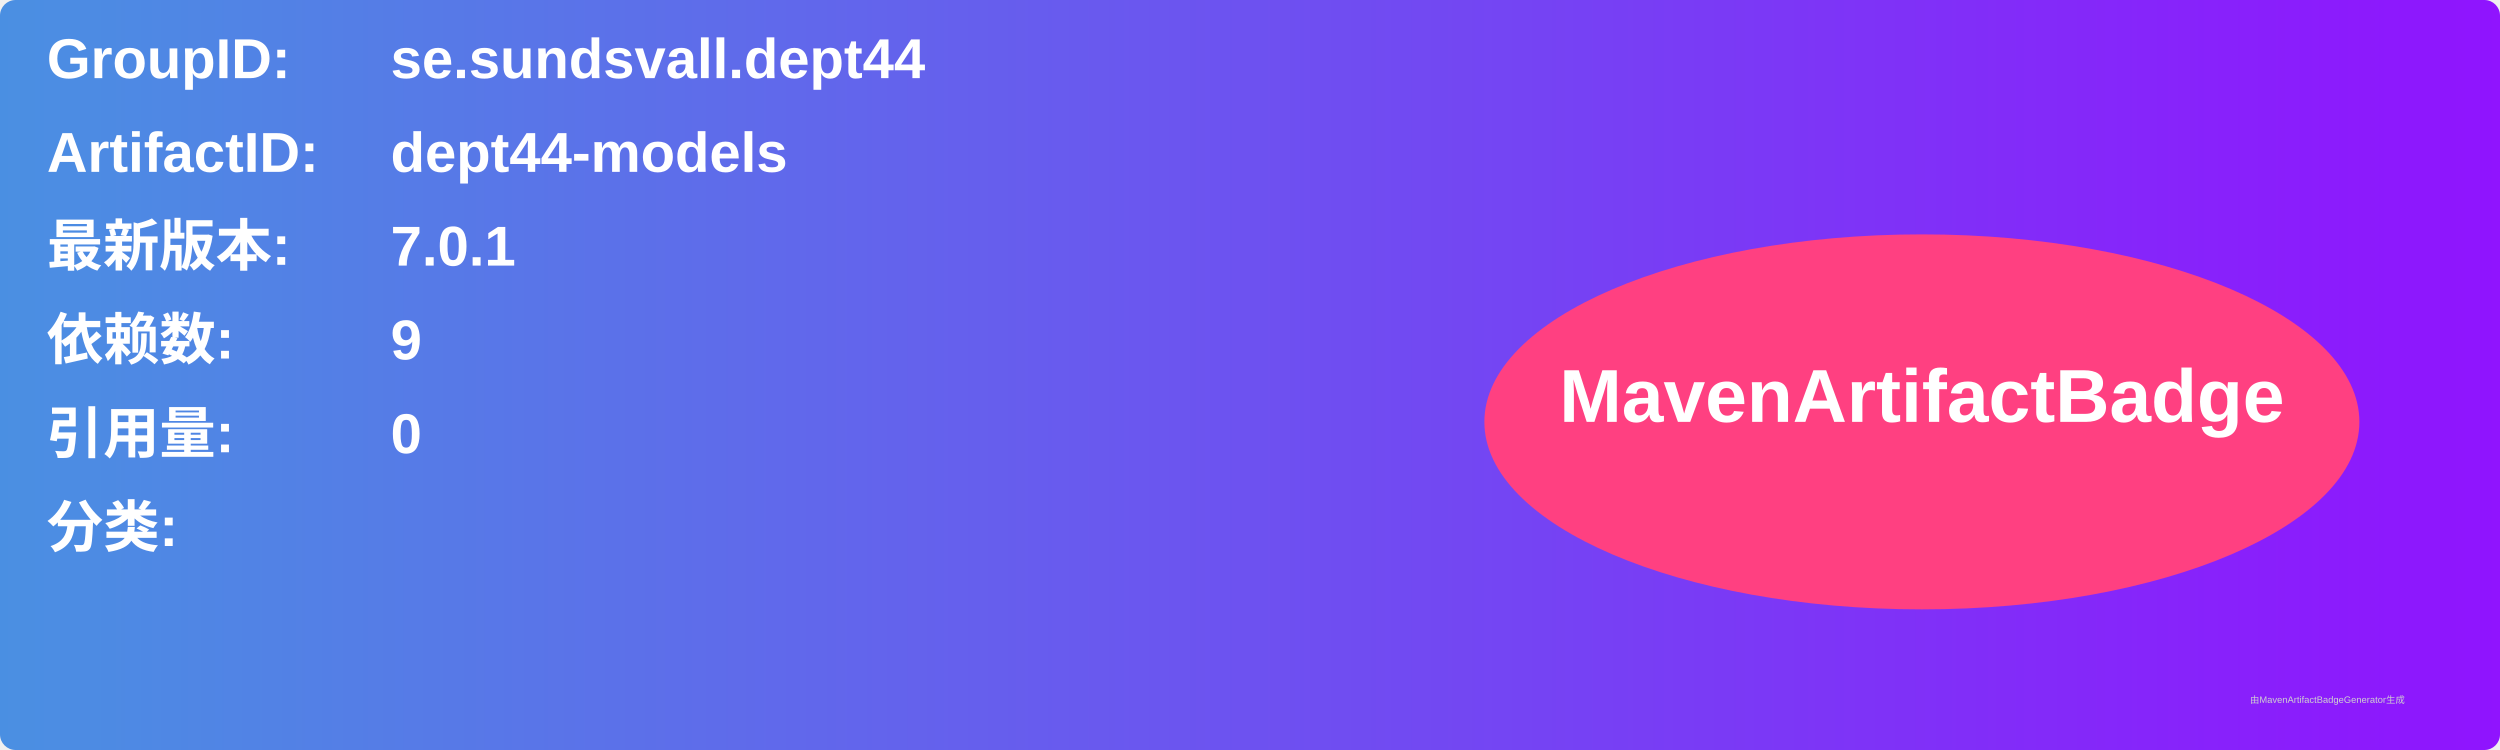
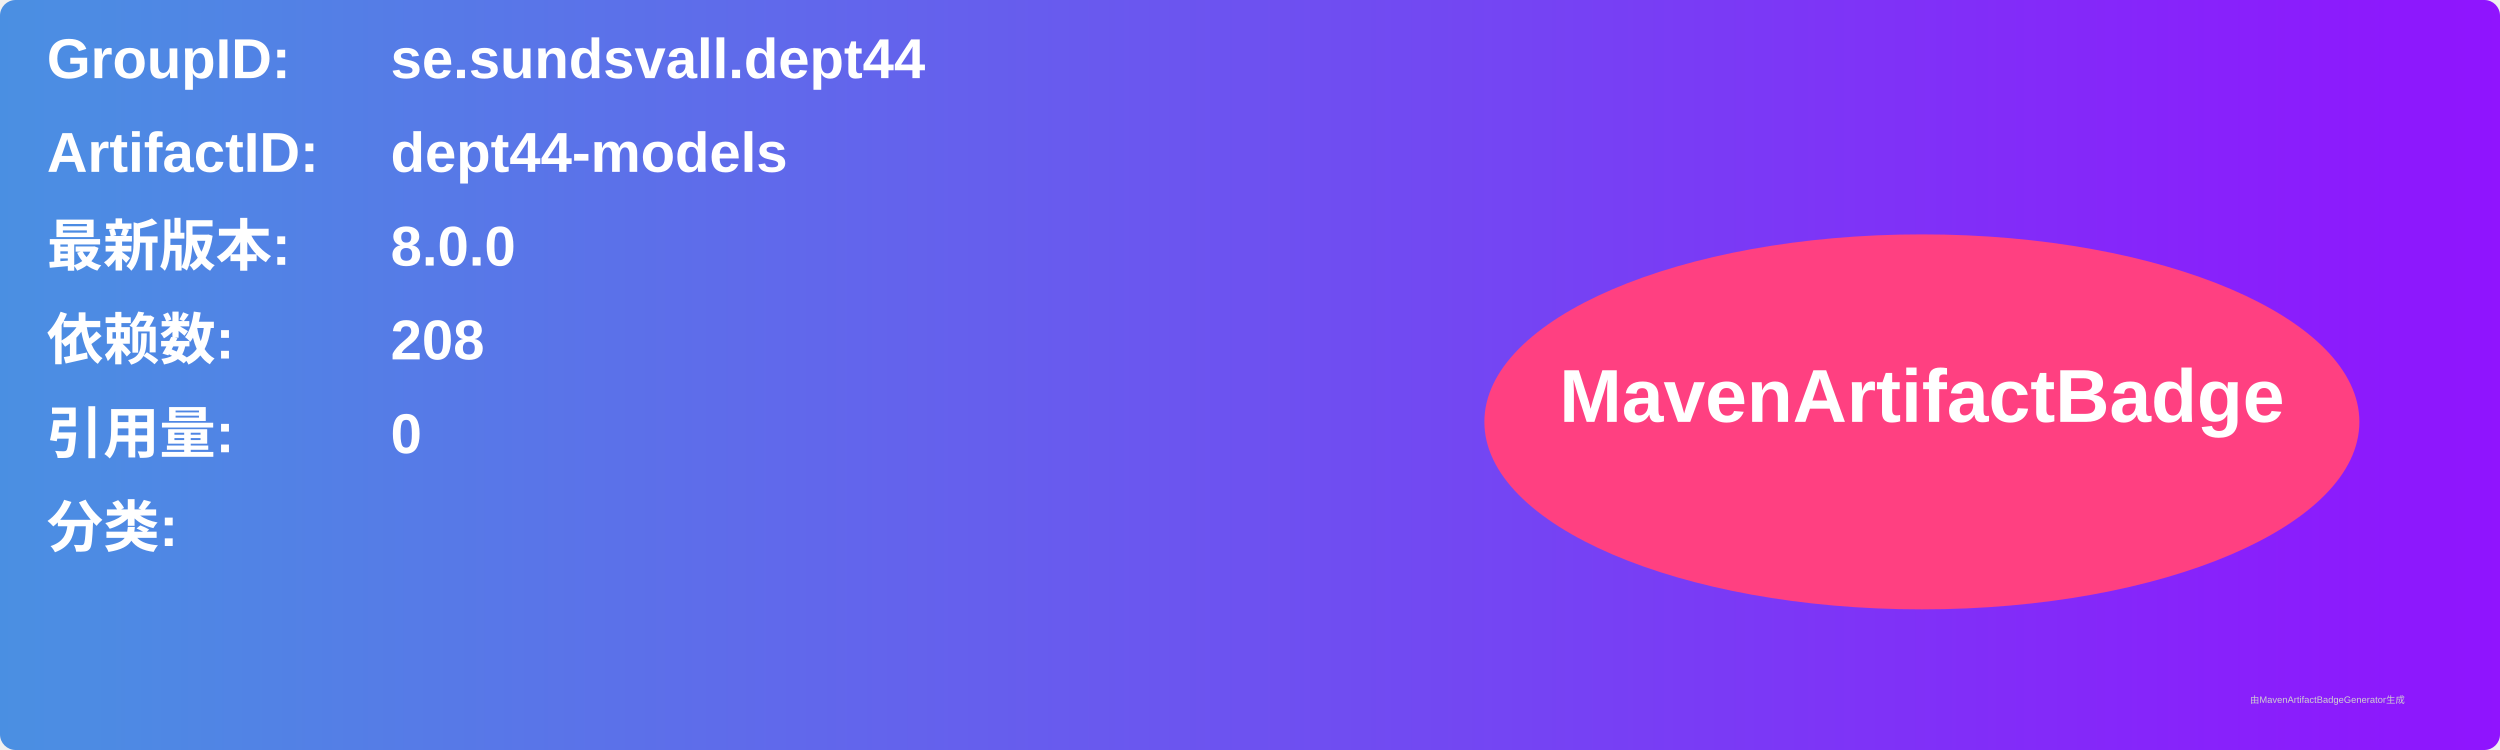
<svg xmlns="http://www.w3.org/2000/svg" width="800" height="240" viewBox="0 0 800 240">
  <linearGradient id="grad" x1="0%" y1="0%" x2="100%" y2="0%">
    <stop offset="0%" stop-color="#4a90e2" />
    <stop offset="100%" stop-color="#9013fe" />
  </linearGradient>
  <rect width="100%" height="100%" rx="5" ry="5" fill="url(#grad)" />
  <g transform="translate(15, 15)">
    <text x="0" y="10" font-family="Arial" font-size="18" fill="white" font-weight="bold" width="260">GroupID:</text>
    <text x="110" y="10" font-family="Arial" font-size="18" fill="white" font-weight="bold" width="460">se.sundsvall.dept44</text>
    <text x="0" y="40" font-family="Arial" font-size="18" fill="white" font-weight="bold" width="260">ArtifactID:</text>
    <text x="110" y="40" font-family="Arial" font-size="18" fill="white" font-weight="bold" width="460">dept44-models</text>
    <text x="0" y="70" font-family="Arial" font-size="18" fill="white" font-weight="bold">最新版本:</text>
    <text x="110" y="70" font-family="Arial" font-size="18" fill="white" font-weight="bold">
-       <tspan font-weight="bold">7.0.1</tspan>
+       <tspan font-weight="bold">8.0.0</tspan>
    </text>
    <text x="0" y="100" font-family="Arial" font-size="18" fill="white" font-weight="bold">依赖数: </text>
    <text x="110" y="100" font-family="Arial" font-size="18" fill="white">
-       <tspan font-weight="bold">9</tspan>
+       <tspan font-weight="bold">208</tspan>
    </text>
    <text x="0" y="130" font-family="Arial" font-size="18" fill="white" font-weight="bold">引用量: </text>
    <text x="110" y="130" font-family="Arial" font-size="18" fill="white">
      <tspan font-weight="bold">0</tspan>
    </text>
    <text x="0" y="160" font-family="Arial" font-size="18" fill="white" font-weight="bold">分类:</text>
    <text x="10" y="190" font-family="Arial" font-size="10" fill="white">
      <tspan font-weight="bold" />
    </text>
    <ellipse cx="600" cy="120" rx="140" ry="60" fill="#ff4081" />
    <text x="600" y="120" text-anchor="middle" font-family="Arial" font-size="24" fill="white" font-weight="bold">MavenArtifactBadge</text>
  </g>
  <text x="720" y="225" font-family="Arial" font-size="3" fill="#d0d0d0">由MavenArtifactBadgeGenerator生成</text>
</svg>
